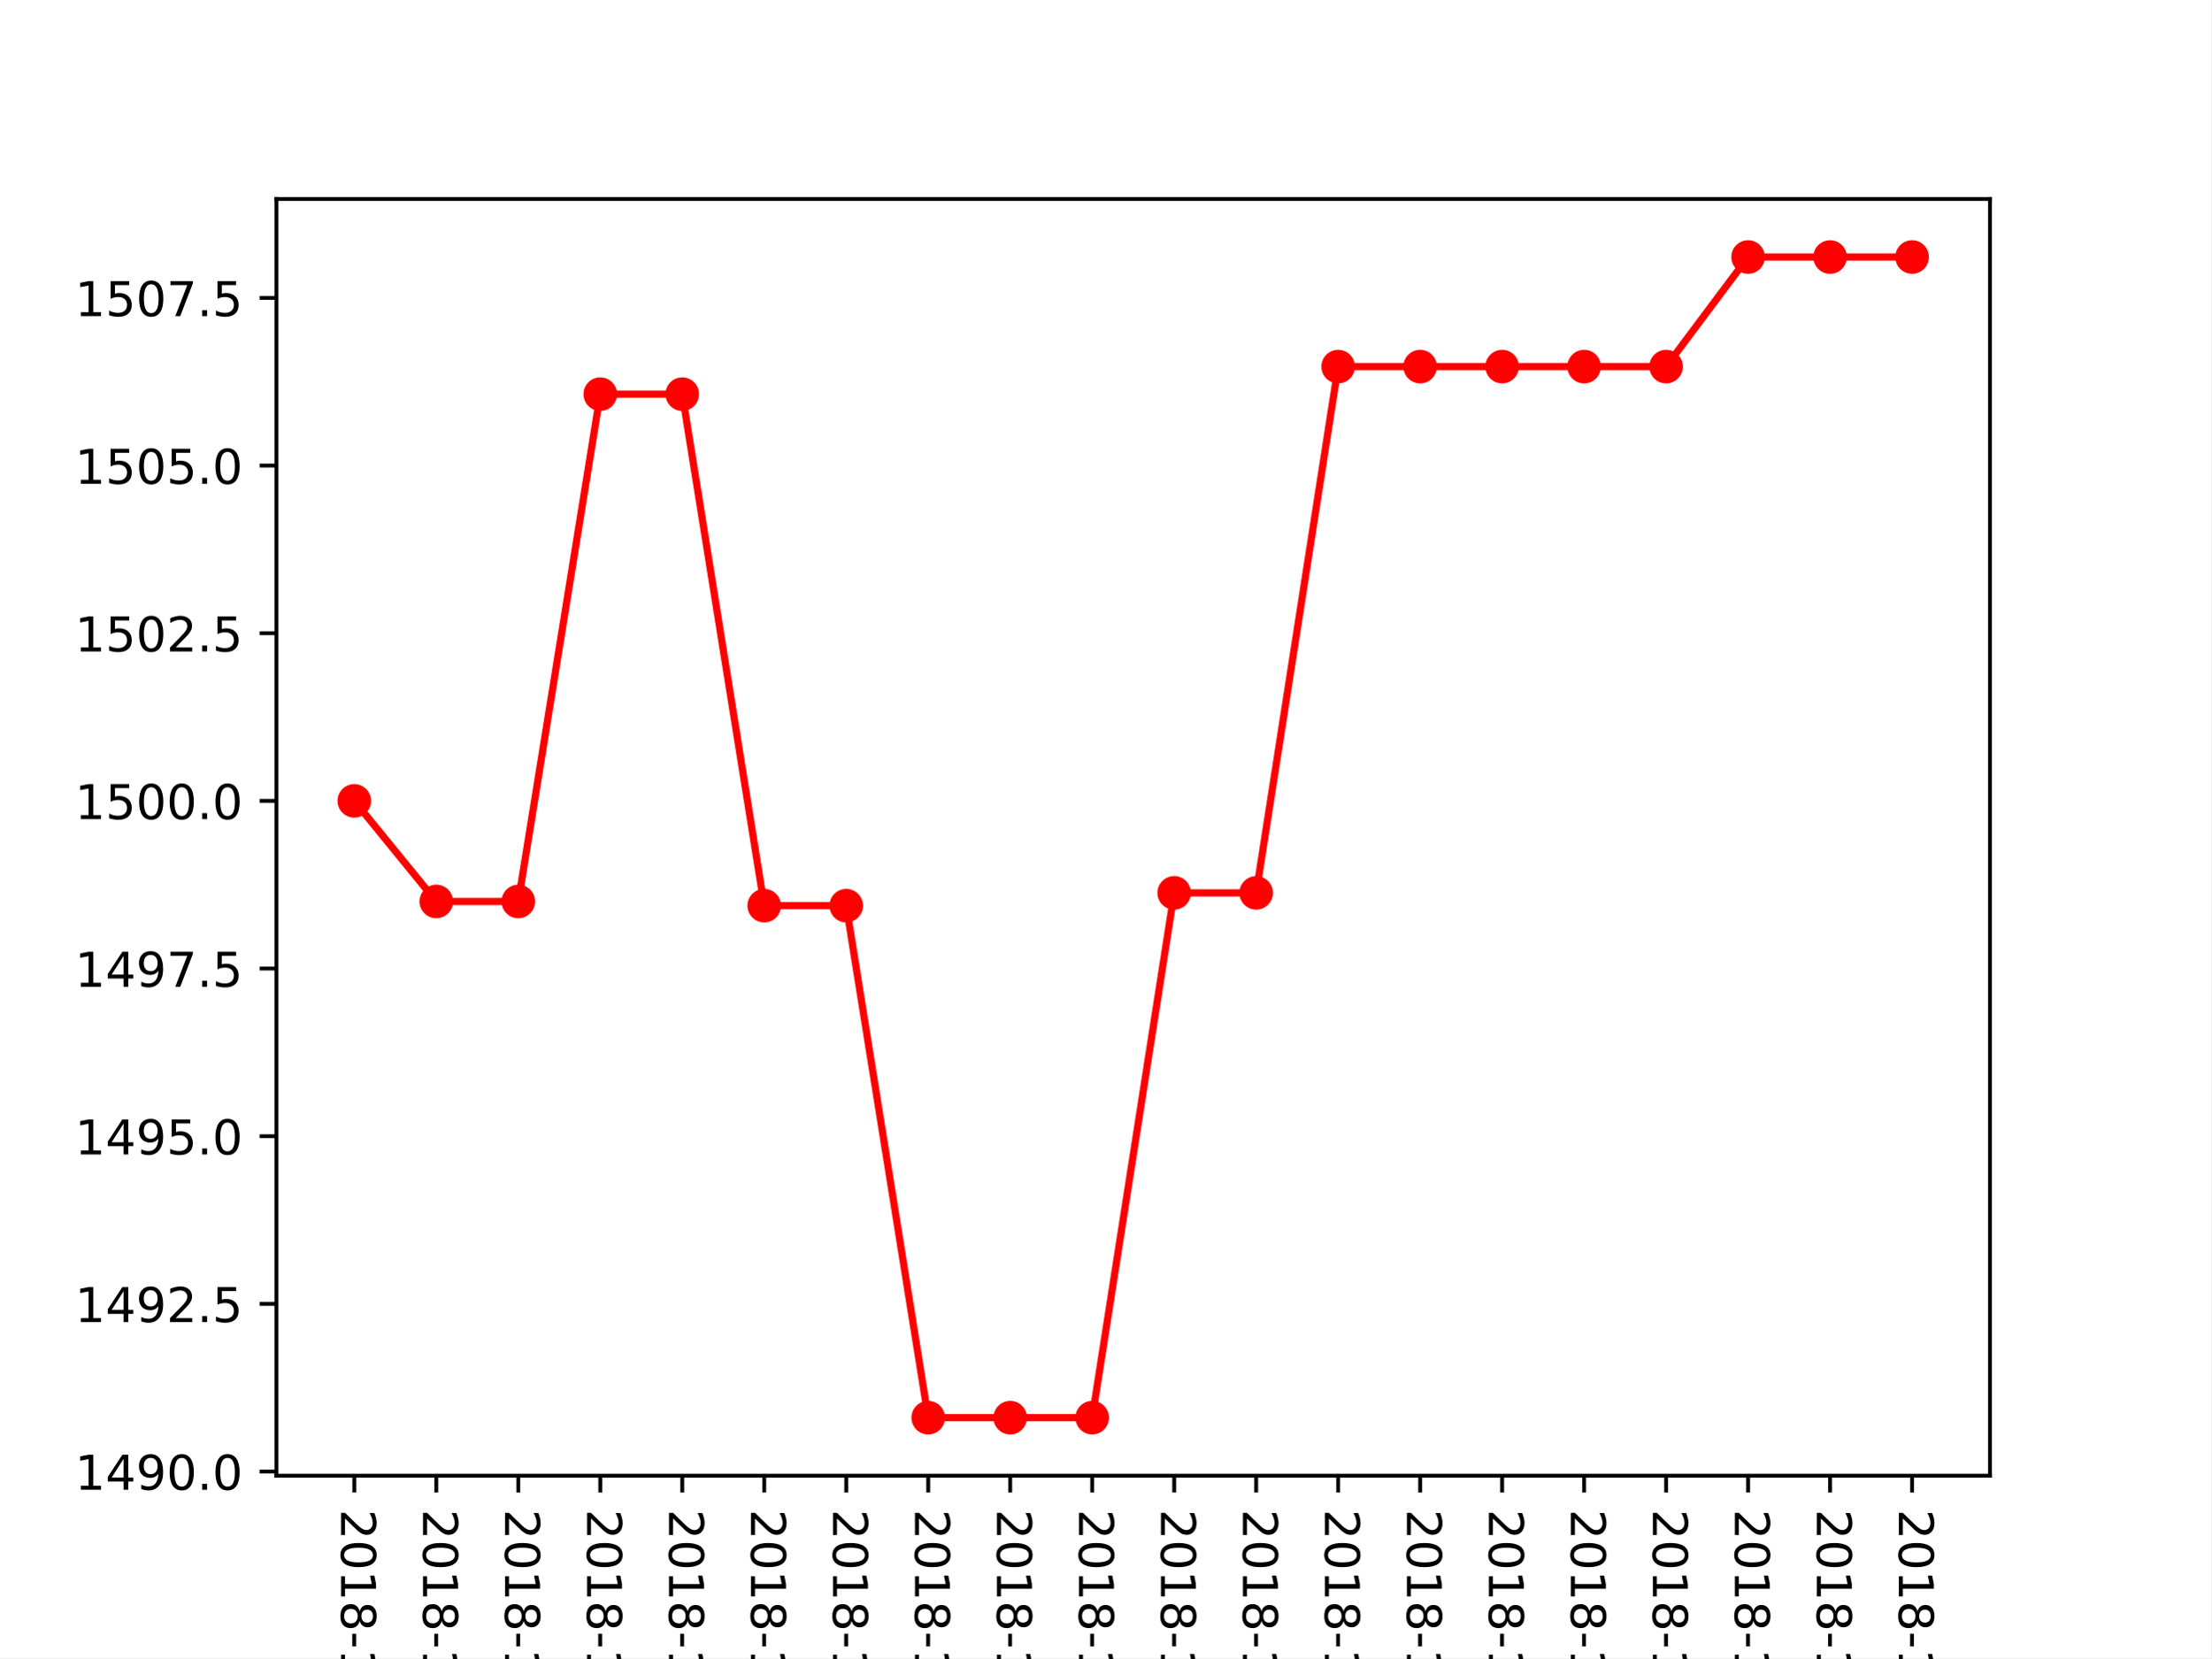
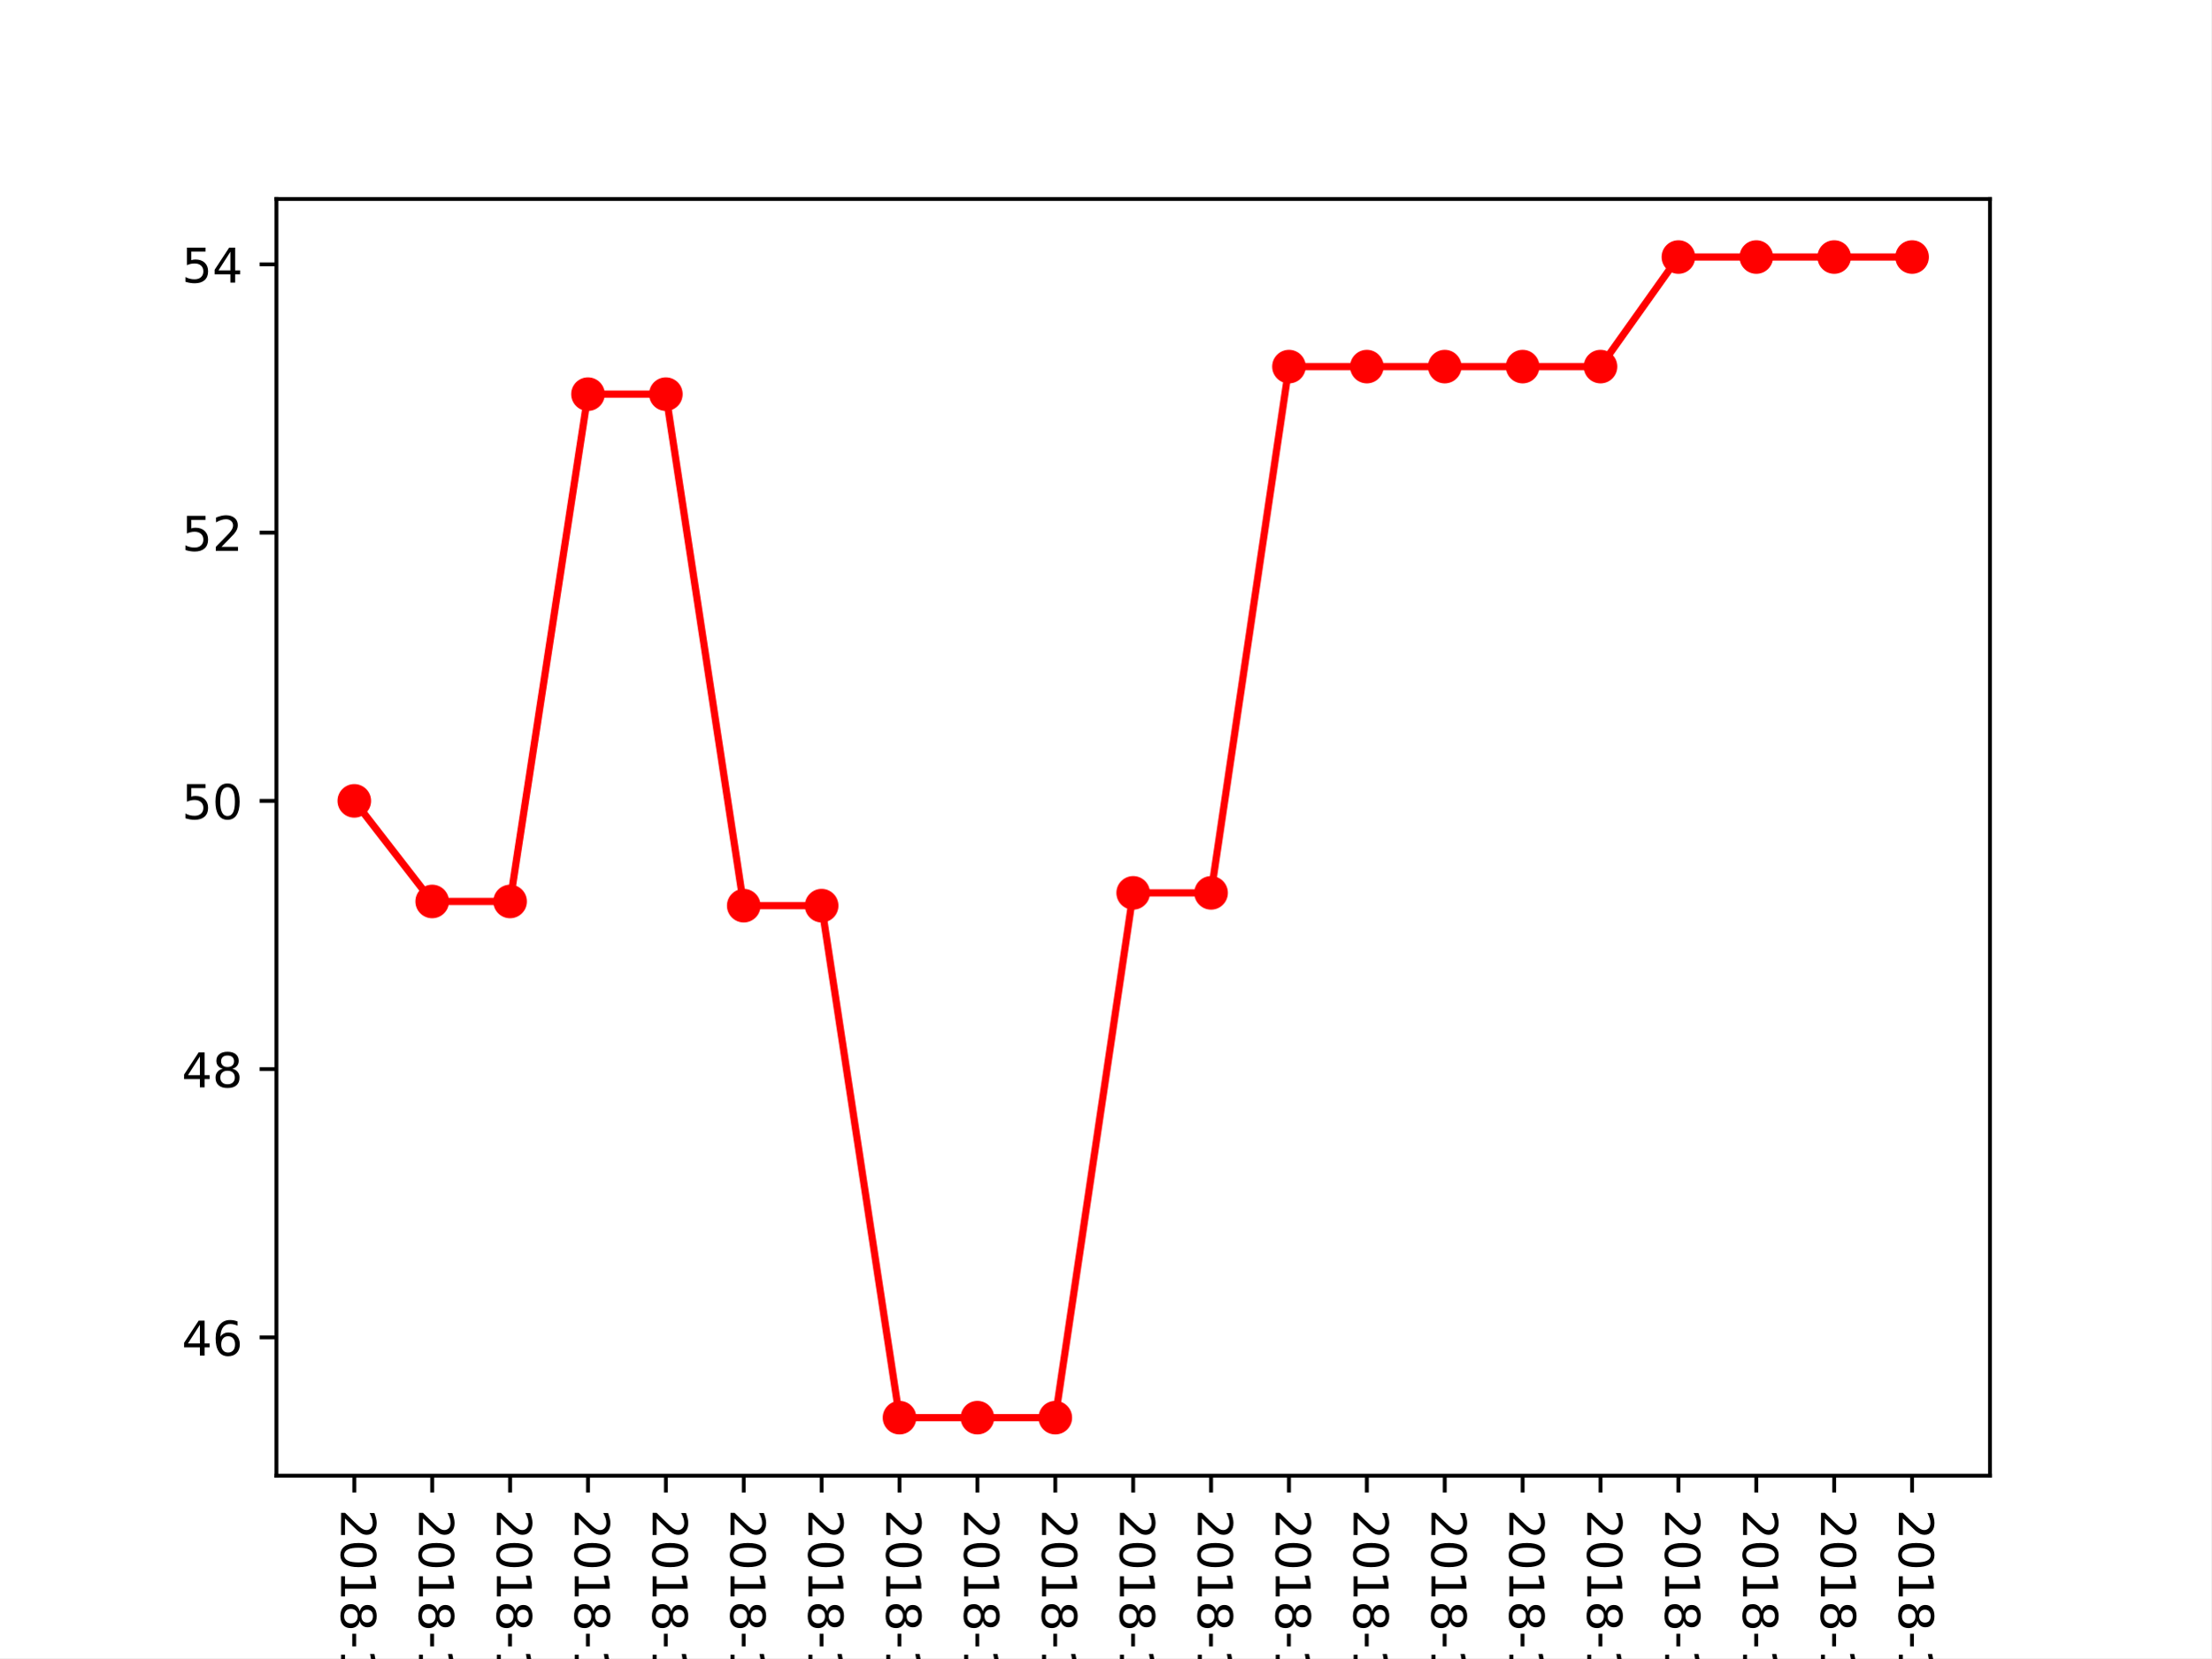
<svg xmlns="http://www.w3.org/2000/svg" xmlns:xlink="http://www.w3.org/1999/xlink" height="345.6pt" version="1.1" viewBox="0 0 460.8 345.6" width="460.8pt">
  <defs>
    <style type="text/css">
*{stroke-linecap:butt;stroke-linejoin:round;}
  </style>
  </defs>
  <g id="figure_1">
    <g id="patch_1">
      <path d="M 0 345.6  L 460.8 345.6  L 460.8 0  L 0 0  z " style="fill:#ffffff;" />
    </g>
    <g id="axes_1">
      <g id="patch_2">
        <path d="M 57.6 307.584  L 414.72 307.584  L 414.72 41.472  L 57.6 41.472  z " style="fill:#ffffff;" />
      </g>
      <g id="matplotlib.axis_1">
        <g id="xtick_1">
          <g id="line2d_1">
            <defs>
-               <path d="M 0 0  L 0 3.5  " id="m466218484d" style="stroke:#000000;stroke-width:0.8;" />
-             </defs>
-             <g>
-               <use style="stroke:#000000;stroke-width:0.8;" x="73.833" xlink:href="#m466218484d" y="307.584" />
+               <path d="M 0 0  L 0 3.5  " id="m0c09d2cf36" style="stroke:#000000;stroke-width:0.8;" />
+             </defs>
+             <g>
+               <use style="stroke:#000000;stroke-width:0.8;" x="73.833" xlink:href="#m0c09d2cf36" y="307.584" />
            </g>
          </g>
          <g id="text_1">
            <defs>
              <path d="M 19.188 8.297  L 53.609 8.297  L 53.609 0  L 7.328 0  L 7.328 8.297  Q 12.938 14.109 22.625 23.891  Q 32.328 33.688 34.812 36.531  Q 39.547 41.844 41.422 45.531  Q 43.312 49.219 43.312 52.781  Q 43.312 58.594 39.234 62.25  Q 35.156 65.922 28.609 65.922  Q 23.969 65.922 18.812 64.312  Q 13.672 62.703 7.812 59.422  L 7.812 69.391  Q 13.766 71.781 18.938 73  Q 24.125 74.219 28.422 74.219  Q 39.75 74.219 46.484 68.547  Q 53.219 62.891 53.219 53.422  Q 53.219 48.922 51.531 44.891  Q 49.859 40.875 45.406 35.406  Q 44.188 33.984 37.641 27.219  Q 31.109 20.453 19.188 8.297  z " id="DejaVuSans-50" />
              <path d="M 31.781 66.406  Q 24.172 66.406 20.328 58.906  Q 16.5 51.422 16.5 36.375  Q 16.5 21.391 20.328 13.891  Q 24.172 6.391 31.781 6.391  Q 39.453 6.391 43.281 13.891  Q 47.125 21.391 47.125 36.375  Q 47.125 51.422 43.281 58.906  Q 39.453 66.406 31.781 66.406  z M 31.781 74.219  Q 44.047 74.219 50.516 64.516  Q 56.984 54.828 56.984 36.375  Q 56.984 17.969 50.516 8.266  Q 44.047 -1.422 31.781 -1.422  Q 19.531 -1.422 13.062 8.266  Q 6.594 17.969 6.594 36.375  Q 6.594 54.828 13.062 64.516  Q 19.531 74.219 31.781 74.219  z " id="DejaVuSans-48" />
              <path d="M 12.406 8.297  L 28.516 8.297  L 28.516 63.922  L 10.984 60.406  L 10.984 69.391  L 28.422 72.906  L 38.281 72.906  L 38.281 8.297  L 54.391 8.297  L 54.391 0  L 12.406 0  z " id="DejaVuSans-49" />
              <path d="M 31.781 34.625  Q 24.75 34.625 20.719 30.859  Q 16.703 27.094 16.703 20.516  Q 16.703 13.922 20.719 10.156  Q 24.75 6.391 31.781 6.391  Q 38.812 6.391 42.859 10.172  Q 46.922 13.969 46.922 20.516  Q 46.922 27.094 42.891 30.859  Q 38.875 34.625 31.781 34.625  z M 21.922 38.812  Q 15.578 40.375 12.031 44.719  Q 8.5 49.078 8.5 55.328  Q 8.5 64.062 14.719 69.141  Q 20.953 74.219 31.781 74.219  Q 42.672 74.219 48.875 69.141  Q 55.078 64.062 55.078 55.328  Q 55.078 49.078 51.531 44.719  Q 48 40.375 41.703 38.812  Q 48.828 37.156 52.797 32.312  Q 56.781 27.484 56.781 20.516  Q 56.781 9.906 50.312 4.234  Q 43.844 -1.422 31.781 -1.422  Q 19.734 -1.422 13.25 4.234  Q 6.781 9.906 6.781 20.516  Q 6.781 27.484 10.781 32.312  Q 14.797 37.156 21.922 38.812  z M 18.312 54.391  Q 18.312 48.734 21.844 45.562  Q 25.391 42.391 31.781 42.391  Q 38.141 42.391 41.719 45.562  Q 45.312 48.734 45.312 54.391  Q 45.312 60.062 41.719 63.234  Q 38.141 66.406 31.781 66.406  Q 25.391 66.406 21.844 63.234  Q 18.312 60.062 18.312 54.391  z " id="DejaVuSans-56" />
              <path d="M 4.891 31.391  L 31.203 31.391  L 31.203 23.391  L 4.891 23.391  z " id="DejaVuSans-45" />
              <path d="M 40.578 39.312  Q 47.656 37.797 51.625 33  Q 55.609 28.219 55.609 21.188  Q 55.609 10.406 48.188 4.484  Q 40.766 -1.422 27.094 -1.422  Q 22.516 -1.422 17.656 -0.516  Q 12.797 0.391 7.625 2.203  L 7.625 11.719  Q 11.719 9.328 16.594 8.109  Q 21.484 6.891 26.812 6.891  Q 36.078 6.891 40.938 10.547  Q 45.797 14.203 45.797 21.188  Q 45.797 27.641 41.281 31.266  Q 36.766 34.906 28.719 34.906  L 20.219 34.906  L 20.219 43.016  L 29.109 43.016  Q 36.375 43.016 40.234 45.922  Q 44.094 48.828 44.094 54.297  Q 44.094 59.906 40.109 62.906  Q 36.141 65.922 28.719 65.922  Q 24.656 65.922 20.016 65.031  Q 15.375 64.156 9.812 62.312  L 9.812 71.094  Q 15.438 72.656 20.344 73.438  Q 25.25 74.219 29.594 74.219  Q 40.828 74.219 47.359 69.109  Q 53.906 64.016 53.906 55.328  Q 53.906 49.266 50.438 45.094  Q 46.969 40.922 40.578 39.312  z " id="DejaVuSans-51" />
            </defs>
            <g transform="translate(71.07335 314.584)rotate(-270)scale(0.1 -0.1)">
              <use xlink:href="#DejaVuSans-50" />
              <use x="63.623" xlink:href="#DejaVuSans-48" />
              <use x="127.246" xlink:href="#DejaVuSans-49" />
              <use x="190.869" xlink:href="#DejaVuSans-56" />
              <use x="254.492" xlink:href="#DejaVuSans-45" />
              <use x="290.576" xlink:href="#DejaVuSans-49" />
              <use x="354.199" xlink:href="#DejaVuSans-48" />
              <use x="417.822" xlink:href="#DejaVuSans-45" />
              <use x="453.906" xlink:href="#DejaVuSans-48" />
              <use x="517.529" xlink:href="#DejaVuSans-51" />
            </g>
          </g>
        </g>
        <g id="xtick_2">
          <g id="line2d_2">
            <g>
-               <use style="stroke:#000000;stroke-width:0.8;" x="90.92" xlink:href="#m466218484d" y="307.584" />
+               <use style="stroke:#000000;stroke-width:0.8;" x="90.065" xlink:href="#m0c09d2cf36" y="307.584" />
            </g>
          </g>
          <g id="text_2">
            <defs>
              <path d="M 37.797 64.312  L 12.891 25.391  L 37.797 25.391  z M 35.203 72.906  L 47.609 72.906  L 47.609 25.391  L 58.016 25.391  L 58.016 17.188  L 47.609 17.188  L 47.609 0  L 37.797 0  L 37.797 17.188  L 4.891 17.188  L 4.891 26.703  z " id="DejaVuSans-52" />
            </defs>
-             <g transform="translate(88.16043 314.584)rotate(-270)scale(0.1 -0.1)">
+             <g transform="translate(87.30608 314.584)rotate(-270)scale(0.1 -0.1)">
              <use xlink:href="#DejaVuSans-50" />
              <use x="63.623" xlink:href="#DejaVuSans-48" />
              <use x="127.246" xlink:href="#DejaVuSans-49" />
              <use x="190.869" xlink:href="#DejaVuSans-56" />
              <use x="254.492" xlink:href="#DejaVuSans-45" />
              <use x="290.576" xlink:href="#DejaVuSans-49" />
              <use x="354.199" xlink:href="#DejaVuSans-48" />
              <use x="417.822" xlink:href="#DejaVuSans-45" />
              <use x="453.906" xlink:href="#DejaVuSans-48" />
              <use x="517.529" xlink:href="#DejaVuSans-52" />
            </g>
          </g>
        </g>
        <g id="xtick_3">
          <g id="line2d_3">
            <g>
-               <use style="stroke:#000000;stroke-width:0.8;" x="108.007" xlink:href="#m466218484d" y="307.584" />
+               <use style="stroke:#000000;stroke-width:0.8;" x="106.298" xlink:href="#m0c09d2cf36" y="307.584" />
            </g>
          </g>
          <g id="text_3">
            <defs>
              <path d="M 10.797 72.906  L 49.516 72.906  L 49.516 64.594  L 19.828 64.594  L 19.828 46.734  Q 21.969 47.469 24.109 47.828  Q 26.266 48.188 28.422 48.188  Q 40.625 48.188 47.75 41.5  Q 54.891 34.812 54.891 23.391  Q 54.891 11.625 47.562 5.094  Q 40.234 -1.422 26.906 -1.422  Q 22.312 -1.422 17.547 -0.641  Q 12.797 0.141 7.719 1.703  L 7.719 11.625  Q 12.109 9.234 16.797 8.062  Q 21.484 6.891 26.703 6.891  Q 35.156 6.891 40.078 11.328  Q 45.016 15.766 45.016 23.391  Q 45.016 31 40.078 35.438  Q 35.156 39.891 26.703 39.891  Q 22.75 39.891 18.812 39.016  Q 14.891 38.141 10.797 36.281  z " id="DejaVuSans-53" />
            </defs>
-             <g transform="translate(105.2475 314.584)rotate(-270)scale(0.1 -0.1)">
+             <g transform="translate(103.5388 314.584)rotate(-270)scale(0.1 -0.1)">
              <use xlink:href="#DejaVuSans-50" />
              <use x="63.623" xlink:href="#DejaVuSans-48" />
              <use x="127.246" xlink:href="#DejaVuSans-49" />
              <use x="190.869" xlink:href="#DejaVuSans-56" />
              <use x="254.492" xlink:href="#DejaVuSans-45" />
              <use x="290.576" xlink:href="#DejaVuSans-49" />
              <use x="354.199" xlink:href="#DejaVuSans-48" />
              <use x="417.822" xlink:href="#DejaVuSans-45" />
              <use x="453.906" xlink:href="#DejaVuSans-48" />
              <use x="517.529" xlink:href="#DejaVuSans-53" />
            </g>
          </g>
        </g>
        <g id="xtick_4">
          <g id="line2d_4">
            <g>
-               <use style="stroke:#000000;stroke-width:0.8;" x="125.094" xlink:href="#m466218484d" y="307.584" />
+               <use style="stroke:#000000;stroke-width:0.8;" x="122.531" xlink:href="#m0c09d2cf36" y="307.584" />
            </g>
          </g>
          <g id="text_4">
            <defs>
              <path d="M 33.016 40.375  Q 26.375 40.375 22.484 35.828  Q 18.609 31.297 18.609 23.391  Q 18.609 15.531 22.484 10.953  Q 26.375 6.391 33.016 6.391  Q 39.656 6.391 43.531 10.953  Q 47.406 15.531 47.406 23.391  Q 47.406 31.297 43.531 35.828  Q 39.656 40.375 33.016 40.375  z M 52.594 71.297  L 52.594 62.312  Q 48.875 64.062 45.094 64.984  Q 41.312 65.922 37.594 65.922  Q 27.828 65.922 22.672 59.328  Q 17.531 52.734 16.797 39.406  Q 19.672 43.656 24.016 45.922  Q 28.375 48.188 33.594 48.188  Q 44.578 48.188 50.953 41.516  Q 57.328 34.859 57.328 23.391  Q 57.328 12.156 50.688 5.359  Q 44.047 -1.422 33.016 -1.422  Q 20.359 -1.422 13.672 8.266  Q 6.984 17.969 6.984 36.375  Q 6.984 53.656 15.188 63.938  Q 23.391 74.219 37.203 74.219  Q 40.922 74.219 44.703 73.484  Q 48.484 72.75 52.594 71.297  z " id="DejaVuSans-54" />
            </defs>
-             <g transform="translate(122.3346 314.584)rotate(-270)scale(0.1 -0.1)">
+             <g transform="translate(119.7715 314.584)rotate(-270)scale(0.1 -0.1)">
              <use xlink:href="#DejaVuSans-50" />
              <use x="63.623" xlink:href="#DejaVuSans-48" />
              <use x="127.246" xlink:href="#DejaVuSans-49" />
              <use x="190.869" xlink:href="#DejaVuSans-56" />
              <use x="254.492" xlink:href="#DejaVuSans-45" />
              <use x="290.576" xlink:href="#DejaVuSans-49" />
              <use x="354.199" xlink:href="#DejaVuSans-48" />
              <use x="417.822" xlink:href="#DejaVuSans-45" />
              <use x="453.906" xlink:href="#DejaVuSans-48" />
              <use x="517.529" xlink:href="#DejaVuSans-54" />
            </g>
          </g>
        </g>
        <g id="xtick_5">
          <g id="line2d_5">
            <g>
-               <use style="stroke:#000000;stroke-width:0.8;" x="142.181" xlink:href="#m466218484d" y="307.584" />
+               <use style="stroke:#000000;stroke-width:0.8;" x="138.764" xlink:href="#m0c09d2cf36" y="307.584" />
            </g>
          </g>
          <g id="text_5">
            <defs>
              <path d="M 8.203 72.906  L 55.078 72.906  L 55.078 68.703  L 28.609 0  L 18.312 0  L 43.219 64.594  L 8.203 64.594  z " id="DejaVuSans-55" />
            </defs>
-             <g transform="translate(139.4217 314.584)rotate(-270)scale(0.1 -0.1)">
+             <g transform="translate(136.0043 314.584)rotate(-270)scale(0.1 -0.1)">
              <use xlink:href="#DejaVuSans-50" />
              <use x="63.623" xlink:href="#DejaVuSans-48" />
              <use x="127.246" xlink:href="#DejaVuSans-49" />
              <use x="190.869" xlink:href="#DejaVuSans-56" />
              <use x="254.492" xlink:href="#DejaVuSans-45" />
              <use x="290.576" xlink:href="#DejaVuSans-49" />
              <use x="354.199" xlink:href="#DejaVuSans-48" />
              <use x="417.822" xlink:href="#DejaVuSans-45" />
              <use x="453.906" xlink:href="#DejaVuSans-48" />
              <use x="517.529" xlink:href="#DejaVuSans-55" />
            </g>
          </g>
        </g>
        <g id="xtick_6">
          <g id="line2d_6">
            <g>
-               <use style="stroke:#000000;stroke-width:0.8;" x="159.268" xlink:href="#m466218484d" y="307.584" />
+               <use style="stroke:#000000;stroke-width:0.8;" x="154.996" xlink:href="#m0c09d2cf36" y="307.584" />
            </g>
          </g>
          <g id="text_6">
-             <g transform="translate(156.5088 314.584)rotate(-270)scale(0.1 -0.1)">
+             <g transform="translate(152.237 314.584)rotate(-270)scale(0.1 -0.1)">
              <use xlink:href="#DejaVuSans-50" />
              <use x="63.623" xlink:href="#DejaVuSans-48" />
              <use x="127.246" xlink:href="#DejaVuSans-49" />
              <use x="190.869" xlink:href="#DejaVuSans-56" />
              <use x="254.492" xlink:href="#DejaVuSans-45" />
              <use x="290.576" xlink:href="#DejaVuSans-49" />
              <use x="354.199" xlink:href="#DejaVuSans-48" />
              <use x="417.822" xlink:href="#DejaVuSans-45" />
              <use x="453.906" xlink:href="#DejaVuSans-48" />
              <use x="517.529" xlink:href="#DejaVuSans-56" />
            </g>
          </g>
        </g>
        <g id="xtick_7">
          <g id="line2d_7">
            <g>
-               <use style="stroke:#000000;stroke-width:0.8;" x="176.355" xlink:href="#m466218484d" y="307.584" />
+               <use style="stroke:#000000;stroke-width:0.8;" x="171.229" xlink:href="#m0c09d2cf36" y="307.584" />
            </g>
          </g>
          <g id="text_7">
            <defs>
              <path d="M 10.984 1.516  L 10.984 10.5  Q 14.703 8.734 18.5 7.812  Q 22.312 6.891 25.984 6.891  Q 35.75 6.891 40.891 13.453  Q 46.047 20.016 46.781 33.406  Q 43.953 29.203 39.594 26.953  Q 35.25 24.703 29.984 24.703  Q 19.047 24.703 12.672 31.312  Q 6.297 37.938 6.297 49.422  Q 6.297 60.641 12.938 67.422  Q 19.578 74.219 30.609 74.219  Q 43.266 74.219 49.922 64.516  Q 56.594 54.828 56.594 36.375  Q 56.594 19.141 48.406 8.859  Q 40.234 -1.422 26.422 -1.422  Q 22.703 -1.422 18.891 -0.688  Q 15.094 0.047 10.984 1.516  z M 30.609 32.422  Q 37.25 32.422 41.125 36.953  Q 45.016 41.5 45.016 49.422  Q 45.016 57.281 41.125 61.844  Q 37.25 66.406 30.609 66.406  Q 23.969 66.406 20.094 61.844  Q 16.219 57.281 16.219 49.422  Q 16.219 41.5 20.094 36.953  Q 23.969 32.422 30.609 32.422  z " id="DejaVuSans-57" />
            </defs>
-             <g transform="translate(173.5958 314.584)rotate(-270)scale(0.1 -0.1)">
+             <g transform="translate(168.4697 314.584)rotate(-270)scale(0.1 -0.1)">
              <use xlink:href="#DejaVuSans-50" />
              <use x="63.623" xlink:href="#DejaVuSans-48" />
              <use x="127.246" xlink:href="#DejaVuSans-49" />
              <use x="190.869" xlink:href="#DejaVuSans-56" />
              <use x="254.492" xlink:href="#DejaVuSans-45" />
              <use x="290.576" xlink:href="#DejaVuSans-49" />
              <use x="354.199" xlink:href="#DejaVuSans-48" />
              <use x="417.822" xlink:href="#DejaVuSans-45" />
              <use x="453.906" xlink:href="#DejaVuSans-48" />
              <use x="517.529" xlink:href="#DejaVuSans-57" />
            </g>
          </g>
        </g>
        <g id="xtick_8">
          <g id="line2d_8">
            <g>
-               <use style="stroke:#000000;stroke-width:0.8;" x="193.442" xlink:href="#m466218484d" y="307.584" />
+               <use style="stroke:#000000;stroke-width:0.8;" x="187.462" xlink:href="#m0c09d2cf36" y="307.584" />
            </g>
          </g>
          <g id="text_8">
-             <g transform="translate(190.6829 314.584)rotate(-270)scale(0.1 -0.1)">
+             <g transform="translate(184.7024 314.584)rotate(-270)scale(0.1 -0.1)">
              <use xlink:href="#DejaVuSans-50" />
              <use x="63.623" xlink:href="#DejaVuSans-48" />
              <use x="127.246" xlink:href="#DejaVuSans-49" />
              <use x="190.869" xlink:href="#DejaVuSans-56" />
              <use x="254.492" xlink:href="#DejaVuSans-45" />
              <use x="290.576" xlink:href="#DejaVuSans-49" />
              <use x="354.199" xlink:href="#DejaVuSans-48" />
              <use x="417.822" xlink:href="#DejaVuSans-45" />
              <use x="453.906" xlink:href="#DejaVuSans-49" />
              <use x="517.529" xlink:href="#DejaVuSans-48" />
            </g>
          </g>
        </g>
        <g id="xtick_9">
          <g id="line2d_9">
            <g>
-               <use style="stroke:#000000;stroke-width:0.8;" x="210.529" xlink:href="#m466218484d" y="307.584" />
+               <use style="stroke:#000000;stroke-width:0.8;" x="203.695" xlink:href="#m0c09d2cf36" y="307.584" />
            </g>
          </g>
          <g id="text_9">
-             <g transform="translate(207.77 314.584)rotate(-270)scale(0.1 -0.1)">
+             <g transform="translate(200.9352 314.584)rotate(-270)scale(0.1 -0.1)">
              <use xlink:href="#DejaVuSans-50" />
              <use x="63.623" xlink:href="#DejaVuSans-48" />
              <use x="127.246" xlink:href="#DejaVuSans-49" />
              <use x="190.869" xlink:href="#DejaVuSans-56" />
              <use x="254.492" xlink:href="#DejaVuSans-45" />
              <use x="290.576" xlink:href="#DejaVuSans-49" />
              <use x="354.199" xlink:href="#DejaVuSans-48" />
              <use x="417.822" xlink:href="#DejaVuSans-45" />
              <use x="453.906" xlink:href="#DejaVuSans-49" />
              <use x="517.529" xlink:href="#DejaVuSans-49" />
            </g>
          </g>
        </g>
        <g id="xtick_10">
          <g id="line2d_10">
            <g>
-               <use style="stroke:#000000;stroke-width:0.8;" x="227.616" xlink:href="#m466218484d" y="307.584" />
+               <use style="stroke:#000000;stroke-width:0.8;" x="219.927" xlink:href="#m0c09d2cf36" y="307.584" />
            </g>
          </g>
          <g id="text_10">
-             <g transform="translate(224.8571 314.584)rotate(-270)scale(0.1 -0.1)">
+             <g transform="translate(217.1679 314.584)rotate(-270)scale(0.1 -0.1)">
              <use xlink:href="#DejaVuSans-50" />
              <use x="63.623" xlink:href="#DejaVuSans-48" />
              <use x="127.246" xlink:href="#DejaVuSans-49" />
              <use x="190.869" xlink:href="#DejaVuSans-56" />
              <use x="254.492" xlink:href="#DejaVuSans-45" />
              <use x="290.576" xlink:href="#DejaVuSans-49" />
              <use x="354.199" xlink:href="#DejaVuSans-48" />
              <use x="417.822" xlink:href="#DejaVuSans-45" />
              <use x="453.906" xlink:href="#DejaVuSans-49" />
              <use x="517.529" xlink:href="#DejaVuSans-50" />
            </g>
          </g>
        </g>
        <g id="xtick_11">
          <g id="line2d_11">
            <g>
-               <use style="stroke:#000000;stroke-width:0.8;" x="244.704" xlink:href="#m466218484d" y="307.584" />
+               <use style="stroke:#000000;stroke-width:0.8;" x="236.16" xlink:href="#m0c09d2cf36" y="307.584" />
            </g>
          </g>
          <g id="text_11">
-             <g transform="translate(241.9442 314.584)rotate(-270)scale(0.1 -0.1)">
+             <g transform="translate(233.4006 314.584)rotate(-270)scale(0.1 -0.1)">
              <use xlink:href="#DejaVuSans-50" />
              <use x="63.623" xlink:href="#DejaVuSans-48" />
              <use x="127.246" xlink:href="#DejaVuSans-49" />
              <use x="190.869" xlink:href="#DejaVuSans-56" />
              <use x="254.492" xlink:href="#DejaVuSans-45" />
              <use x="290.576" xlink:href="#DejaVuSans-49" />
              <use x="354.199" xlink:href="#DejaVuSans-48" />
              <use x="417.822" xlink:href="#DejaVuSans-45" />
              <use x="453.906" xlink:href="#DejaVuSans-49" />
              <use x="517.529" xlink:href="#DejaVuSans-51" />
            </g>
          </g>
        </g>
        <g id="xtick_12">
          <g id="line2d_12">
            <g>
-               <use style="stroke:#000000;stroke-width:0.8;" x="261.791" xlink:href="#m466218484d" y="307.584" />
+               <use style="stroke:#000000;stroke-width:0.8;" x="252.393" xlink:href="#m0c09d2cf36" y="307.584" />
            </g>
          </g>
          <g id="text_12">
-             <g transform="translate(259.0312 314.584)rotate(-270)scale(0.1 -0.1)">
+             <g transform="translate(249.6334 314.584)rotate(-270)scale(0.1 -0.1)">
              <use xlink:href="#DejaVuSans-50" />
              <use x="63.623" xlink:href="#DejaVuSans-48" />
              <use x="127.246" xlink:href="#DejaVuSans-49" />
              <use x="190.869" xlink:href="#DejaVuSans-56" />
              <use x="254.492" xlink:href="#DejaVuSans-45" />
              <use x="290.576" xlink:href="#DejaVuSans-49" />
              <use x="354.199" xlink:href="#DejaVuSans-48" />
              <use x="417.822" xlink:href="#DejaVuSans-45" />
              <use x="453.906" xlink:href="#DejaVuSans-49" />
              <use x="517.529" xlink:href="#DejaVuSans-52" />
            </g>
          </g>
        </g>
        <g id="xtick_13">
          <g id="line2d_13">
            <g>
-               <use style="stroke:#000000;stroke-width:0.8;" x="278.878" xlink:href="#m466218484d" y="307.584" />
+               <use style="stroke:#000000;stroke-width:0.8;" x="268.625" xlink:href="#m0c09d2cf36" y="307.584" />
            </g>
          </g>
          <g id="text_13">
-             <g transform="translate(276.1183 314.584)rotate(-270)scale(0.1 -0.1)">
+             <g transform="translate(265.8661 314.584)rotate(-270)scale(0.1 -0.1)">
              <use xlink:href="#DejaVuSans-50" />
              <use x="63.623" xlink:href="#DejaVuSans-48" />
              <use x="127.246" xlink:href="#DejaVuSans-49" />
              <use x="190.869" xlink:href="#DejaVuSans-56" />
              <use x="254.492" xlink:href="#DejaVuSans-45" />
              <use x="290.576" xlink:href="#DejaVuSans-49" />
              <use x="354.199" xlink:href="#DejaVuSans-48" />
              <use x="417.822" xlink:href="#DejaVuSans-45" />
              <use x="453.906" xlink:href="#DejaVuSans-49" />
              <use x="517.529" xlink:href="#DejaVuSans-53" />
            </g>
          </g>
        </g>
        <g id="xtick_14">
          <g id="line2d_14">
            <g>
-               <use style="stroke:#000000;stroke-width:0.8;" x="295.965" xlink:href="#m466218484d" y="307.584" />
+               <use style="stroke:#000000;stroke-width:0.8;" x="284.858" xlink:href="#m0c09d2cf36" y="307.584" />
            </g>
          </g>
          <g id="text_14">
-             <g transform="translate(293.2054 314.584)rotate(-270)scale(0.1 -0.1)">
+             <g transform="translate(282.0988 314.584)rotate(-270)scale(0.1 -0.1)">
              <use xlink:href="#DejaVuSans-50" />
              <use x="63.623" xlink:href="#DejaVuSans-48" />
              <use x="127.246" xlink:href="#DejaVuSans-49" />
              <use x="190.869" xlink:href="#DejaVuSans-56" />
              <use x="254.492" xlink:href="#DejaVuSans-45" />
              <use x="290.576" xlink:href="#DejaVuSans-49" />
              <use x="354.199" xlink:href="#DejaVuSans-48" />
              <use x="417.822" xlink:href="#DejaVuSans-45" />
              <use x="453.906" xlink:href="#DejaVuSans-49" />
              <use x="517.529" xlink:href="#DejaVuSans-54" />
            </g>
          </g>
        </g>
        <g id="xtick_15">
          <g id="line2d_15">
            <g>
-               <use style="stroke:#000000;stroke-width:0.8;" x="313.052" xlink:href="#m466218484d" y="307.584" />
+               <use style="stroke:#000000;stroke-width:0.8;" x="301.091" xlink:href="#m0c09d2cf36" y="307.584" />
            </g>
          </g>
          <g id="text_15">
-             <g transform="translate(310.2925 314.584)rotate(-270)scale(0.1 -0.1)">
+             <g transform="translate(298.3315 314.584)rotate(-270)scale(0.1 -0.1)">
              <use xlink:href="#DejaVuSans-50" />
              <use x="63.623" xlink:href="#DejaVuSans-48" />
              <use x="127.246" xlink:href="#DejaVuSans-49" />
              <use x="190.869" xlink:href="#DejaVuSans-56" />
              <use x="254.492" xlink:href="#DejaVuSans-45" />
              <use x="290.576" xlink:href="#DejaVuSans-49" />
              <use x="354.199" xlink:href="#DejaVuSans-48" />
              <use x="417.822" xlink:href="#DejaVuSans-45" />
              <use x="453.906" xlink:href="#DejaVuSans-49" />
              <use x="517.529" xlink:href="#DejaVuSans-55" />
            </g>
          </g>
        </g>
        <g id="xtick_16">
          <g id="line2d_16">
            <g>
-               <use style="stroke:#000000;stroke-width:0.8;" x="330.139" xlink:href="#m466218484d" y="307.584" />
+               <use style="stroke:#000000;stroke-width:0.8;" x="317.324" xlink:href="#m0c09d2cf36" y="307.584" />
            </g>
          </g>
          <g id="text_16">
-             <g transform="translate(327.3796 314.584)rotate(-270)scale(0.1 -0.1)">
+             <g transform="translate(314.5643 314.584)rotate(-270)scale(0.1 -0.1)">
              <use xlink:href="#DejaVuSans-50" />
              <use x="63.623" xlink:href="#DejaVuSans-48" />
              <use x="127.246" xlink:href="#DejaVuSans-49" />
              <use x="190.869" xlink:href="#DejaVuSans-56" />
              <use x="254.492" xlink:href="#DejaVuSans-45" />
              <use x="290.576" xlink:href="#DejaVuSans-49" />
              <use x="354.199" xlink:href="#DejaVuSans-48" />
              <use x="417.822" xlink:href="#DejaVuSans-45" />
              <use x="453.906" xlink:href="#DejaVuSans-49" />
              <use x="517.529" xlink:href="#DejaVuSans-56" />
            </g>
          </g>
        </g>
        <g id="xtick_17">
          <g id="line2d_17">
            <g>
-               <use style="stroke:#000000;stroke-width:0.8;" x="347.226" xlink:href="#m466218484d" y="307.584" />
+               <use style="stroke:#000000;stroke-width:0.8;" x="333.556" xlink:href="#m0c09d2cf36" y="307.584" />
            </g>
          </g>
          <g id="text_17">
-             <g transform="translate(344.4667 314.584)rotate(-270)scale(0.1 -0.1)">
+             <g transform="translate(330.797 314.584)rotate(-270)scale(0.1 -0.1)">
              <use xlink:href="#DejaVuSans-50" />
              <use x="63.623" xlink:href="#DejaVuSans-48" />
              <use x="127.246" xlink:href="#DejaVuSans-49" />
              <use x="190.869" xlink:href="#DejaVuSans-56" />
              <use x="254.492" xlink:href="#DejaVuSans-45" />
              <use x="290.576" xlink:href="#DejaVuSans-49" />
              <use x="354.199" xlink:href="#DejaVuSans-48" />
              <use x="417.822" xlink:href="#DejaVuSans-45" />
              <use x="453.906" xlink:href="#DejaVuSans-49" />
              <use x="517.529" xlink:href="#DejaVuSans-57" />
            </g>
          </g>
        </g>
        <g id="xtick_18">
          <g id="line2d_18">
            <g>
-               <use style="stroke:#000000;stroke-width:0.8;" x="364.313" xlink:href="#m466218484d" y="307.584" />
+               <use style="stroke:#000000;stroke-width:0.8;" x="349.789" xlink:href="#m0c09d2cf36" y="307.584" />
            </g>
          </g>
          <g id="text_18">
-             <g transform="translate(361.5537 314.584)rotate(-270)scale(0.1 -0.1)">
+             <g transform="translate(347.0297 314.584)rotate(-270)scale(0.1 -0.1)">
              <use xlink:href="#DejaVuSans-50" />
              <use x="63.623" xlink:href="#DejaVuSans-48" />
              <use x="127.246" xlink:href="#DejaVuSans-49" />
              <use x="190.869" xlink:href="#DejaVuSans-56" />
              <use x="254.492" xlink:href="#DejaVuSans-45" />
              <use x="290.576" xlink:href="#DejaVuSans-49" />
              <use x="354.199" xlink:href="#DejaVuSans-48" />
              <use x="417.822" xlink:href="#DejaVuSans-45" />
              <use x="453.906" xlink:href="#DejaVuSans-50" />
              <use x="517.529" xlink:href="#DejaVuSans-48" />
            </g>
          </g>
        </g>
        <g id="xtick_19">
          <g id="line2d_19">
            <g>
-               <use style="stroke:#000000;stroke-width:0.8;" x="381.4" xlink:href="#m466218484d" y="307.584" />
+               <use style="stroke:#000000;stroke-width:0.8;" x="366.022" xlink:href="#m0c09d2cf36" y="307.584" />
            </g>
          </g>
          <g id="text_19">
-             <g transform="translate(378.6408 314.584)rotate(-270)scale(0.1 -0.1)">
+             <g transform="translate(363.2624 314.584)rotate(-270)scale(0.1 -0.1)">
              <use xlink:href="#DejaVuSans-50" />
              <use x="63.623" xlink:href="#DejaVuSans-48" />
              <use x="127.246" xlink:href="#DejaVuSans-49" />
              <use x="190.869" xlink:href="#DejaVuSans-56" />
              <use x="254.492" xlink:href="#DejaVuSans-45" />
              <use x="290.576" xlink:href="#DejaVuSans-49" />
              <use x="354.199" xlink:href="#DejaVuSans-48" />
              <use x="417.822" xlink:href="#DejaVuSans-45" />
              <use x="453.906" xlink:href="#DejaVuSans-50" />
              <use x="517.529" xlink:href="#DejaVuSans-49" />
            </g>
          </g>
        </g>
        <g id="xtick_20">
          <g id="line2d_20">
            <g>
-               <use style="stroke:#000000;stroke-width:0.8;" x="398.487" xlink:href="#m466218484d" y="307.584" />
+               <use style="stroke:#000000;stroke-width:0.8;" x="382.255" xlink:href="#m0c09d2cf36" y="307.584" />
            </g>
          </g>
          <g id="text_20">
-             <g transform="translate(395.7279 314.584)rotate(-270)scale(0.1 -0.1)">
+             <g transform="translate(379.4952 314.584)rotate(-270)scale(0.1 -0.1)">
              <use xlink:href="#DejaVuSans-50" />
              <use x="63.623" xlink:href="#DejaVuSans-48" />
              <use x="127.246" xlink:href="#DejaVuSans-49" />
              <use x="190.869" xlink:href="#DejaVuSans-56" />
              <use x="254.492" xlink:href="#DejaVuSans-45" />
              <use x="290.576" xlink:href="#DejaVuSans-49" />
              <use x="354.199" xlink:href="#DejaVuSans-48" />
              <use x="417.822" xlink:href="#DejaVuSans-45" />
              <use x="453.906" xlink:href="#DejaVuSans-50" />
              <use x="517.529" xlink:href="#DejaVuSans-50" />
            </g>
          </g>
        </g>
+         <g id="xtick_21">
+           <g id="line2d_21">
+             <g>
+               <use style="stroke:#000000;stroke-width:0.8;" x="398.487" xlink:href="#m0c09d2cf36" y="307.584" />
+             </g>
+           </g>
+           <g id="text_21">
+             <g transform="translate(395.7279 314.584)rotate(-270)scale(0.1 -0.1)">
+               <use xlink:href="#DejaVuSans-50" />
+               <use x="63.623" xlink:href="#DejaVuSans-48" />
+               <use x="127.246" xlink:href="#DejaVuSans-49" />
+               <use x="190.869" xlink:href="#DejaVuSans-56" />
+               <use x="254.492" xlink:href="#DejaVuSans-45" />
+               <use x="290.576" xlink:href="#DejaVuSans-49" />
+               <use x="354.199" xlink:href="#DejaVuSans-48" />
+               <use x="417.822" xlink:href="#DejaVuSans-45" />
+               <use x="453.906" xlink:href="#DejaVuSans-50" />
+               <use x="517.529" xlink:href="#DejaVuSans-51" />
+             </g>
+           </g>
+         </g>
      </g>
      <g id="matplotlib.axis_2">
        <g id="ytick_1">
-           <g id="line2d_21">
-             <defs>
-               <path d="M 0 0  L -3.5 0  " id="ma156a5b320" style="stroke:#000000;stroke-width:0.8;" />
-             </defs>
-             <g>
-               <use style="stroke:#000000;stroke-width:0.8;" x="57.6" xlink:href="#ma156a5b320" y="306.713" />
-             </g>
-           </g>
-           <g id="text_21">
-             <defs>
-               <path d="M 10.688 12.406  L 21 12.406  L 21 0  L 10.688 0  z " id="DejaVuSans-46" />
-             </defs>
-             <g transform="translate(15.60938 310.5118)scale(0.1 -0.1)">
-               <use xlink:href="#DejaVuSans-49" />
+           <g id="line2d_22">
+             <defs>
+               <path d="M 0 0  L -3.5 0  " id="ma993f45deb" style="stroke:#000000;stroke-width:0.8;" />
+             </defs>
+             <g>
+               <use style="stroke:#000000;stroke-width:0.8;" x="57.6" xlink:href="#ma993f45deb" y="278.755" />
+             </g>
+           </g>
+           <g id="text_22">
+             <g transform="translate(37.875 282.5545)scale(0.1 -0.1)">
+               <use xlink:href="#DejaVuSans-52" />
+               <use x="63.623" xlink:href="#DejaVuSans-54" />
+             </g>
+           </g>
+         </g>
+         <g id="ytick_2">
+           <g id="line2d_23">
+             <g>
+               <use style="stroke:#000000;stroke-width:0.8;" x="57.6" xlink:href="#ma993f45deb" y="222.841" />
+             </g>
+           </g>
+           <g id="text_23">
+             <g transform="translate(37.875 226.6399)scale(0.1 -0.1)">
+               <use xlink:href="#DejaVuSans-52" />
+               <use x="63.623" xlink:href="#DejaVuSans-56" />
+             </g>
+           </g>
+         </g>
+         <g id="ytick_3">
+           <g id="line2d_24">
+             <g>
+               <use style="stroke:#000000;stroke-width:0.8;" x="57.6" xlink:href="#ma993f45deb" y="166.926" />
+             </g>
+           </g>
+           <g id="text_24">
+             <g transform="translate(37.875 170.7253)scale(0.1 -0.1)">
+               <use xlink:href="#DejaVuSans-53" />
+               <use x="63.623" xlink:href="#DejaVuSans-48" />
+             </g>
+           </g>
+         </g>
+         <g id="ytick_4">
+           <g id="line2d_25">
+             <g>
+               <use style="stroke:#000000;stroke-width:0.8;" x="57.6" xlink:href="#ma993f45deb" y="111.011" />
+             </g>
+           </g>
+           <g id="text_25">
+             <g transform="translate(37.875 114.8107)scale(0.1 -0.1)">
+               <use xlink:href="#DejaVuSans-53" />
+               <use x="63.623" xlink:href="#DejaVuSans-50" />
+             </g>
+           </g>
+         </g>
+         <g id="ytick_5">
+           <g id="line2d_26">
+             <g>
+               <use style="stroke:#000000;stroke-width:0.8;" x="57.6" xlink:href="#ma993f45deb" y="55.097" />
+             </g>
+           </g>
+           <g id="text_26">
+             <g transform="translate(37.875 58.8961)scale(0.1 -0.1)">
+               <use xlink:href="#DejaVuSans-53" />
              <use x="63.623" xlink:href="#DejaVuSans-52" />
-               <use x="127.246" xlink:href="#DejaVuSans-57" />
-               <use x="190.869" xlink:href="#DejaVuSans-48" />
-               <use x="254.492" xlink:href="#DejaVuSans-46" />
-               <use x="286.279" xlink:href="#DejaVuSans-48" />
-             </g>
-           </g>
-         </g>
-         <g id="ytick_2">
-           <g id="line2d_22">
-             <g>
-               <use style="stroke:#000000;stroke-width:0.8;" x="57.6" xlink:href="#ma156a5b320" y="271.766" />
-             </g>
-           </g>
-           <g id="text_22">
-             <g transform="translate(15.60938 275.5652)scale(0.1 -0.1)">
-               <use xlink:href="#DejaVuSans-49" />
-               <use x="63.623" xlink:href="#DejaVuSans-52" />
-               <use x="127.246" xlink:href="#DejaVuSans-57" />
-               <use x="190.869" xlink:href="#DejaVuSans-50" />
-               <use x="254.492" xlink:href="#DejaVuSans-46" />
-               <use x="286.279" xlink:href="#DejaVuSans-53" />
-             </g>
-           </g>
-         </g>
-         <g id="ytick_3">
-           <g id="line2d_23">
-             <g>
-               <use style="stroke:#000000;stroke-width:0.8;" x="57.6" xlink:href="#ma156a5b320" y="236.819" />
-             </g>
-           </g>
-           <g id="text_23">
-             <g transform="translate(15.60938 240.6186)scale(0.1 -0.1)">
-               <use xlink:href="#DejaVuSans-49" />
-               <use x="63.623" xlink:href="#DejaVuSans-52" />
-               <use x="127.246" xlink:href="#DejaVuSans-57" />
-               <use x="190.869" xlink:href="#DejaVuSans-53" />
-               <use x="254.492" xlink:href="#DejaVuSans-46" />
-               <use x="286.279" xlink:href="#DejaVuSans-48" />
-             </g>
-           </g>
-         </g>
-         <g id="ytick_4">
-           <g id="line2d_24">
-             <g>
-               <use style="stroke:#000000;stroke-width:0.8;" x="57.6" xlink:href="#ma156a5b320" y="201.873" />
-             </g>
-           </g>
-           <g id="text_24">
-             <g transform="translate(15.60938 205.6719)scale(0.1 -0.1)">
-               <use xlink:href="#DejaVuSans-49" />
-               <use x="63.623" xlink:href="#DejaVuSans-52" />
-               <use x="127.246" xlink:href="#DejaVuSans-57" />
-               <use x="190.869" xlink:href="#DejaVuSans-55" />
-               <use x="254.492" xlink:href="#DejaVuSans-46" />
-               <use x="286.279" xlink:href="#DejaVuSans-53" />
-             </g>
-           </g>
-         </g>
-         <g id="ytick_5">
-           <g id="line2d_25">
-             <g>
-               <use style="stroke:#000000;stroke-width:0.8;" x="57.6" xlink:href="#ma156a5b320" y="166.926" />
-             </g>
-           </g>
-           <g id="text_25">
-             <g transform="translate(15.60938 170.7253)scale(0.1 -0.1)">
-               <use xlink:href="#DejaVuSans-49" />
-               <use x="63.623" xlink:href="#DejaVuSans-53" />
-               <use x="127.246" xlink:href="#DejaVuSans-48" />
-               <use x="190.869" xlink:href="#DejaVuSans-48" />
-               <use x="254.492" xlink:href="#DejaVuSans-46" />
-               <use x="286.279" xlink:href="#DejaVuSans-48" />
-             </g>
-           </g>
-         </g>
-         <g id="ytick_6">
-           <g id="line2d_26">
-             <g>
-               <use style="stroke:#000000;stroke-width:0.8;" x="57.6" xlink:href="#ma156a5b320" y="131.979" />
-             </g>
-           </g>
-           <g id="text_26">
-             <g transform="translate(15.60938 135.7787)scale(0.1 -0.1)">
-               <use xlink:href="#DejaVuSans-49" />
-               <use x="63.623" xlink:href="#DejaVuSans-53" />
-               <use x="127.246" xlink:href="#DejaVuSans-48" />
-               <use x="190.869" xlink:href="#DejaVuSans-50" />
-               <use x="254.492" xlink:href="#DejaVuSans-46" />
-               <use x="286.279" xlink:href="#DejaVuSans-53" />
-             </g>
-           </g>
-         </g>
-         <g id="ytick_7">
-           <g id="line2d_27">
-             <g>
-               <use style="stroke:#000000;stroke-width:0.8;" x="57.6" xlink:href="#ma156a5b320" y="97.033" />
-             </g>
-           </g>
-           <g id="text_27">
-             <g transform="translate(15.60938 100.8321)scale(0.1 -0.1)">
-               <use xlink:href="#DejaVuSans-49" />
-               <use x="63.623" xlink:href="#DejaVuSans-53" />
-               <use x="127.246" xlink:href="#DejaVuSans-48" />
-               <use x="190.869" xlink:href="#DejaVuSans-53" />
-               <use x="254.492" xlink:href="#DejaVuSans-46" />
-               <use x="286.279" xlink:href="#DejaVuSans-48" />
-             </g>
-           </g>
-         </g>
-         <g id="ytick_8">
-           <g id="line2d_28">
-             <g>
-               <use style="stroke:#000000;stroke-width:0.8;" x="57.6" xlink:href="#ma156a5b320" y="62.086" />
-             </g>
-           </g>
-           <g id="text_28">
-             <g transform="translate(15.60938 65.88542)scale(0.1 -0.1)">
-               <use xlink:href="#DejaVuSans-49" />
-               <use x="63.623" xlink:href="#DejaVuSans-53" />
-               <use x="127.246" xlink:href="#DejaVuSans-48" />
-               <use x="190.869" xlink:href="#DejaVuSans-55" />
-               <use x="254.492" xlink:href="#DejaVuSans-46" />
-               <use x="286.279" xlink:href="#DejaVuSans-53" />
-             </g>
-           </g>
-         </g>
-       </g>
-       <g id="line2d_29">
-         <path clip-path="url(#peeb3ada62c)" d="M 73.833 166.926  L 90.92 187.894  L 108.007 187.894  L 125.094 82.149  L 142.181 82.149  L 159.268 188.77  L 176.355 188.77  L 193.442 295.488  L 210.529 295.488  L 227.616 295.488  L 244.704 186.1  L 261.791 186.1  L 278.878 76.407  L 295.965 76.407  L 313.052 76.407  L 330.139 76.407  L 347.226 76.407  L 364.313 53.568  L 381.4 53.568  L 398.487 53.568  " style="fill:none;stroke:#ff0000;stroke-linecap:square;stroke-width:1.5;" />
+             </g>
+           </g>
+         </g>
+       </g>
+       <g id="line2d_27">
+         <path clip-path="url(#p0b7c515675)" d="M 73.833 166.926  L 90.065 187.894  L 106.298 187.894  L 122.531 82.149  L 138.764 82.149  L 154.996 188.77  L 171.229 188.77  L 187.462 295.488  L 203.695 295.488  L 219.927 295.488  L 236.16 186.1  L 252.393 186.1  L 268.625 76.407  L 284.858 76.407  L 301.091 76.407  L 317.324 76.407  L 333.556 76.407  L 349.789 53.568  L 366.022 53.568  L 382.255 53.568  L 398.487 53.568  " style="fill:none;stroke:#ff0000;stroke-linecap:square;stroke-width:1.5;" />
        <defs>
-           <path d="M 0 3  C 0.796 3 1.559 2.684 2.121 2.121  C 2.684 1.559 3 0.796 3 0  C 3 -0.796 2.684 -1.559 2.121 -2.121  C 1.559 -2.684 0.796 -3 0 -3  C -0.796 -3 -1.559 -2.684 -2.121 -2.121  C -2.684 -1.559 -3 -0.796 -3 0  C -3 0.796 -2.684 1.559 -2.121 2.121  C -1.559 2.684 -0.796 3 0 3  z " id="m97bbb8262b" style="stroke:#ff0000;" />
+           <path d="M 0 3  C 0.796 3 1.559 2.684 2.121 2.121  C 2.684 1.559 3 0.796 3 0  C 3 -0.796 2.684 -1.559 2.121 -2.121  C 1.559 -2.684 0.796 -3 0 -3  C -0.796 -3 -1.559 -2.684 -2.121 -2.121  C -2.684 -1.559 -3 -0.796 -3 0  C -3 0.796 -2.684 1.559 -2.121 2.121  C -1.559 2.684 -0.796 3 0 3  z " id="m3c4125cbba" style="stroke:#ff0000;" />
        </defs>
-         <g clip-path="url(#peeb3ada62c)">
-           <use style="fill:#ff0000;stroke:#ff0000;" x="73.833" xlink:href="#m97bbb8262b" y="166.926" />
-           <use style="fill:#ff0000;stroke:#ff0000;" x="90.92" xlink:href="#m97bbb8262b" y="187.894" />
-           <use style="fill:#ff0000;stroke:#ff0000;" x="108.007" xlink:href="#m97bbb8262b" y="187.894" />
-           <use style="fill:#ff0000;stroke:#ff0000;" x="125.094" xlink:href="#m97bbb8262b" y="82.149" />
-           <use style="fill:#ff0000;stroke:#ff0000;" x="142.181" xlink:href="#m97bbb8262b" y="82.149" />
-           <use style="fill:#ff0000;stroke:#ff0000;" x="159.268" xlink:href="#m97bbb8262b" y="188.77" />
-           <use style="fill:#ff0000;stroke:#ff0000;" x="176.355" xlink:href="#m97bbb8262b" y="188.77" />
-           <use style="fill:#ff0000;stroke:#ff0000;" x="193.442" xlink:href="#m97bbb8262b" y="295.488" />
-           <use style="fill:#ff0000;stroke:#ff0000;" x="210.529" xlink:href="#m97bbb8262b" y="295.488" />
-           <use style="fill:#ff0000;stroke:#ff0000;" x="227.616" xlink:href="#m97bbb8262b" y="295.488" />
-           <use style="fill:#ff0000;stroke:#ff0000;" x="244.704" xlink:href="#m97bbb8262b" y="186.1" />
-           <use style="fill:#ff0000;stroke:#ff0000;" x="261.791" xlink:href="#m97bbb8262b" y="186.1" />
-           <use style="fill:#ff0000;stroke:#ff0000;" x="278.878" xlink:href="#m97bbb8262b" y="76.407" />
-           <use style="fill:#ff0000;stroke:#ff0000;" x="295.965" xlink:href="#m97bbb8262b" y="76.407" />
-           <use style="fill:#ff0000;stroke:#ff0000;" x="313.052" xlink:href="#m97bbb8262b" y="76.407" />
-           <use style="fill:#ff0000;stroke:#ff0000;" x="330.139" xlink:href="#m97bbb8262b" y="76.407" />
-           <use style="fill:#ff0000;stroke:#ff0000;" x="347.226" xlink:href="#m97bbb8262b" y="76.407" />
-           <use style="fill:#ff0000;stroke:#ff0000;" x="364.313" xlink:href="#m97bbb8262b" y="53.568" />
-           <use style="fill:#ff0000;stroke:#ff0000;" x="381.4" xlink:href="#m97bbb8262b" y="53.568" />
-           <use style="fill:#ff0000;stroke:#ff0000;" x="398.487" xlink:href="#m97bbb8262b" y="53.568" />
+         <g clip-path="url(#p0b7c515675)">
+           <use style="fill:#ff0000;stroke:#ff0000;" x="73.833" xlink:href="#m3c4125cbba" y="166.926" />
+           <use style="fill:#ff0000;stroke:#ff0000;" x="90.065" xlink:href="#m3c4125cbba" y="187.894" />
+           <use style="fill:#ff0000;stroke:#ff0000;" x="106.298" xlink:href="#m3c4125cbba" y="187.894" />
+           <use style="fill:#ff0000;stroke:#ff0000;" x="122.531" xlink:href="#m3c4125cbba" y="82.149" />
+           <use style="fill:#ff0000;stroke:#ff0000;" x="138.764" xlink:href="#m3c4125cbba" y="82.149" />
+           <use style="fill:#ff0000;stroke:#ff0000;" x="154.996" xlink:href="#m3c4125cbba" y="188.77" />
+           <use style="fill:#ff0000;stroke:#ff0000;" x="171.229" xlink:href="#m3c4125cbba" y="188.77" />
+           <use style="fill:#ff0000;stroke:#ff0000;" x="187.462" xlink:href="#m3c4125cbba" y="295.488" />
+           <use style="fill:#ff0000;stroke:#ff0000;" x="203.695" xlink:href="#m3c4125cbba" y="295.488" />
+           <use style="fill:#ff0000;stroke:#ff0000;" x="219.927" xlink:href="#m3c4125cbba" y="295.488" />
+           <use style="fill:#ff0000;stroke:#ff0000;" x="236.16" xlink:href="#m3c4125cbba" y="186.1" />
+           <use style="fill:#ff0000;stroke:#ff0000;" x="252.393" xlink:href="#m3c4125cbba" y="186.1" />
+           <use style="fill:#ff0000;stroke:#ff0000;" x="268.625" xlink:href="#m3c4125cbba" y="76.407" />
+           <use style="fill:#ff0000;stroke:#ff0000;" x="284.858" xlink:href="#m3c4125cbba" y="76.407" />
+           <use style="fill:#ff0000;stroke:#ff0000;" x="301.091" xlink:href="#m3c4125cbba" y="76.407" />
+           <use style="fill:#ff0000;stroke:#ff0000;" x="317.324" xlink:href="#m3c4125cbba" y="76.407" />
+           <use style="fill:#ff0000;stroke:#ff0000;" x="333.556" xlink:href="#m3c4125cbba" y="76.407" />
+           <use style="fill:#ff0000;stroke:#ff0000;" x="349.789" xlink:href="#m3c4125cbba" y="53.568" />
+           <use style="fill:#ff0000;stroke:#ff0000;" x="366.022" xlink:href="#m3c4125cbba" y="53.568" />
+           <use style="fill:#ff0000;stroke:#ff0000;" x="382.255" xlink:href="#m3c4125cbba" y="53.568" />
+           <use style="fill:#ff0000;stroke:#ff0000;" x="398.487" xlink:href="#m3c4125cbba" y="53.568" />
        </g>
      </g>
      <g id="patch_3">
        <path d="M 57.6 307.584  L 57.6 41.472  " style="fill:none;stroke:#000000;stroke-linecap:square;stroke-linejoin:miter;stroke-width:0.8;" />
      </g>
      <g id="patch_4">
        <path d="M 414.72 307.584  L 414.72 41.472  " style="fill:none;stroke:#000000;stroke-linecap:square;stroke-linejoin:miter;stroke-width:0.8;" />
      </g>
      <g id="patch_5">
        <path d="M 57.6 307.584  L 414.72 307.584  " style="fill:none;stroke:#000000;stroke-linecap:square;stroke-linejoin:miter;stroke-width:0.8;" />
      </g>
      <g id="patch_6">
        <path d="M 57.6 41.472  L 414.72 41.472  " style="fill:none;stroke:#000000;stroke-linecap:square;stroke-linejoin:miter;stroke-width:0.8;" />
      </g>
    </g>
  </g>
  <defs>
-     <clipPath id="peeb3ada62c">
+     <clipPath id="p0b7c515675">
      <rect height="266.112" width="357.12" x="57.6" y="41.472" />
    </clipPath>
  </defs>
</svg>
